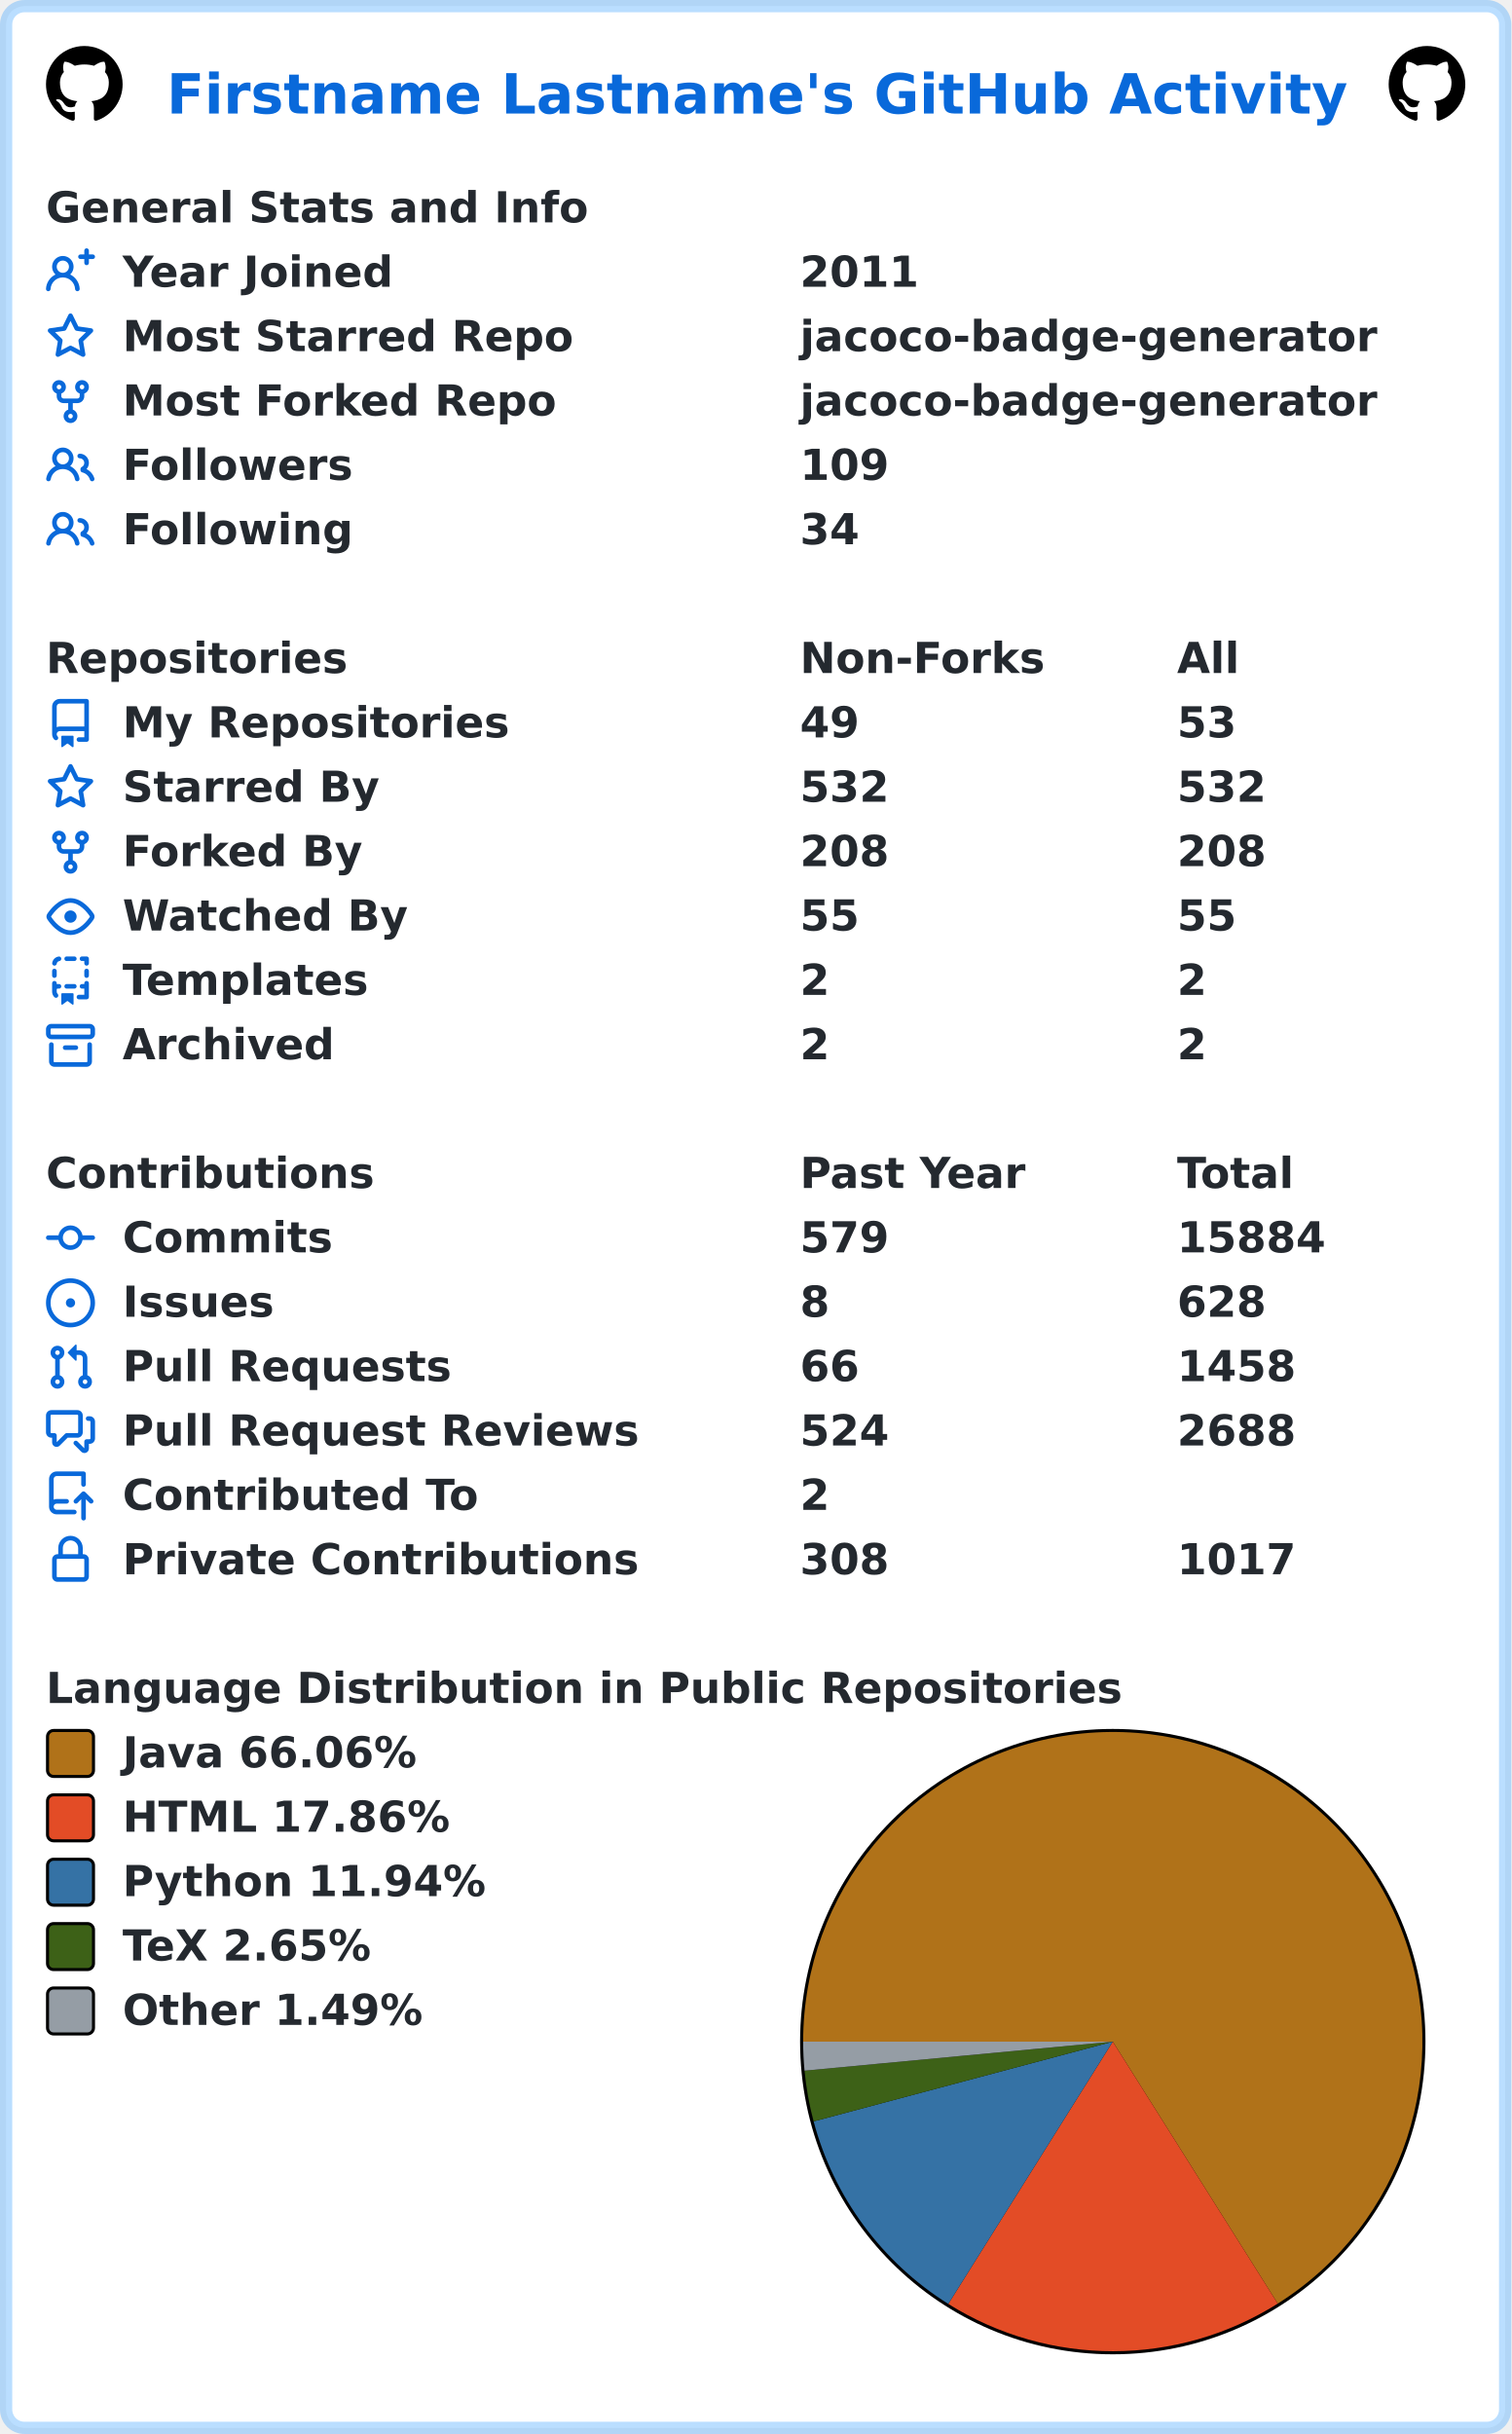
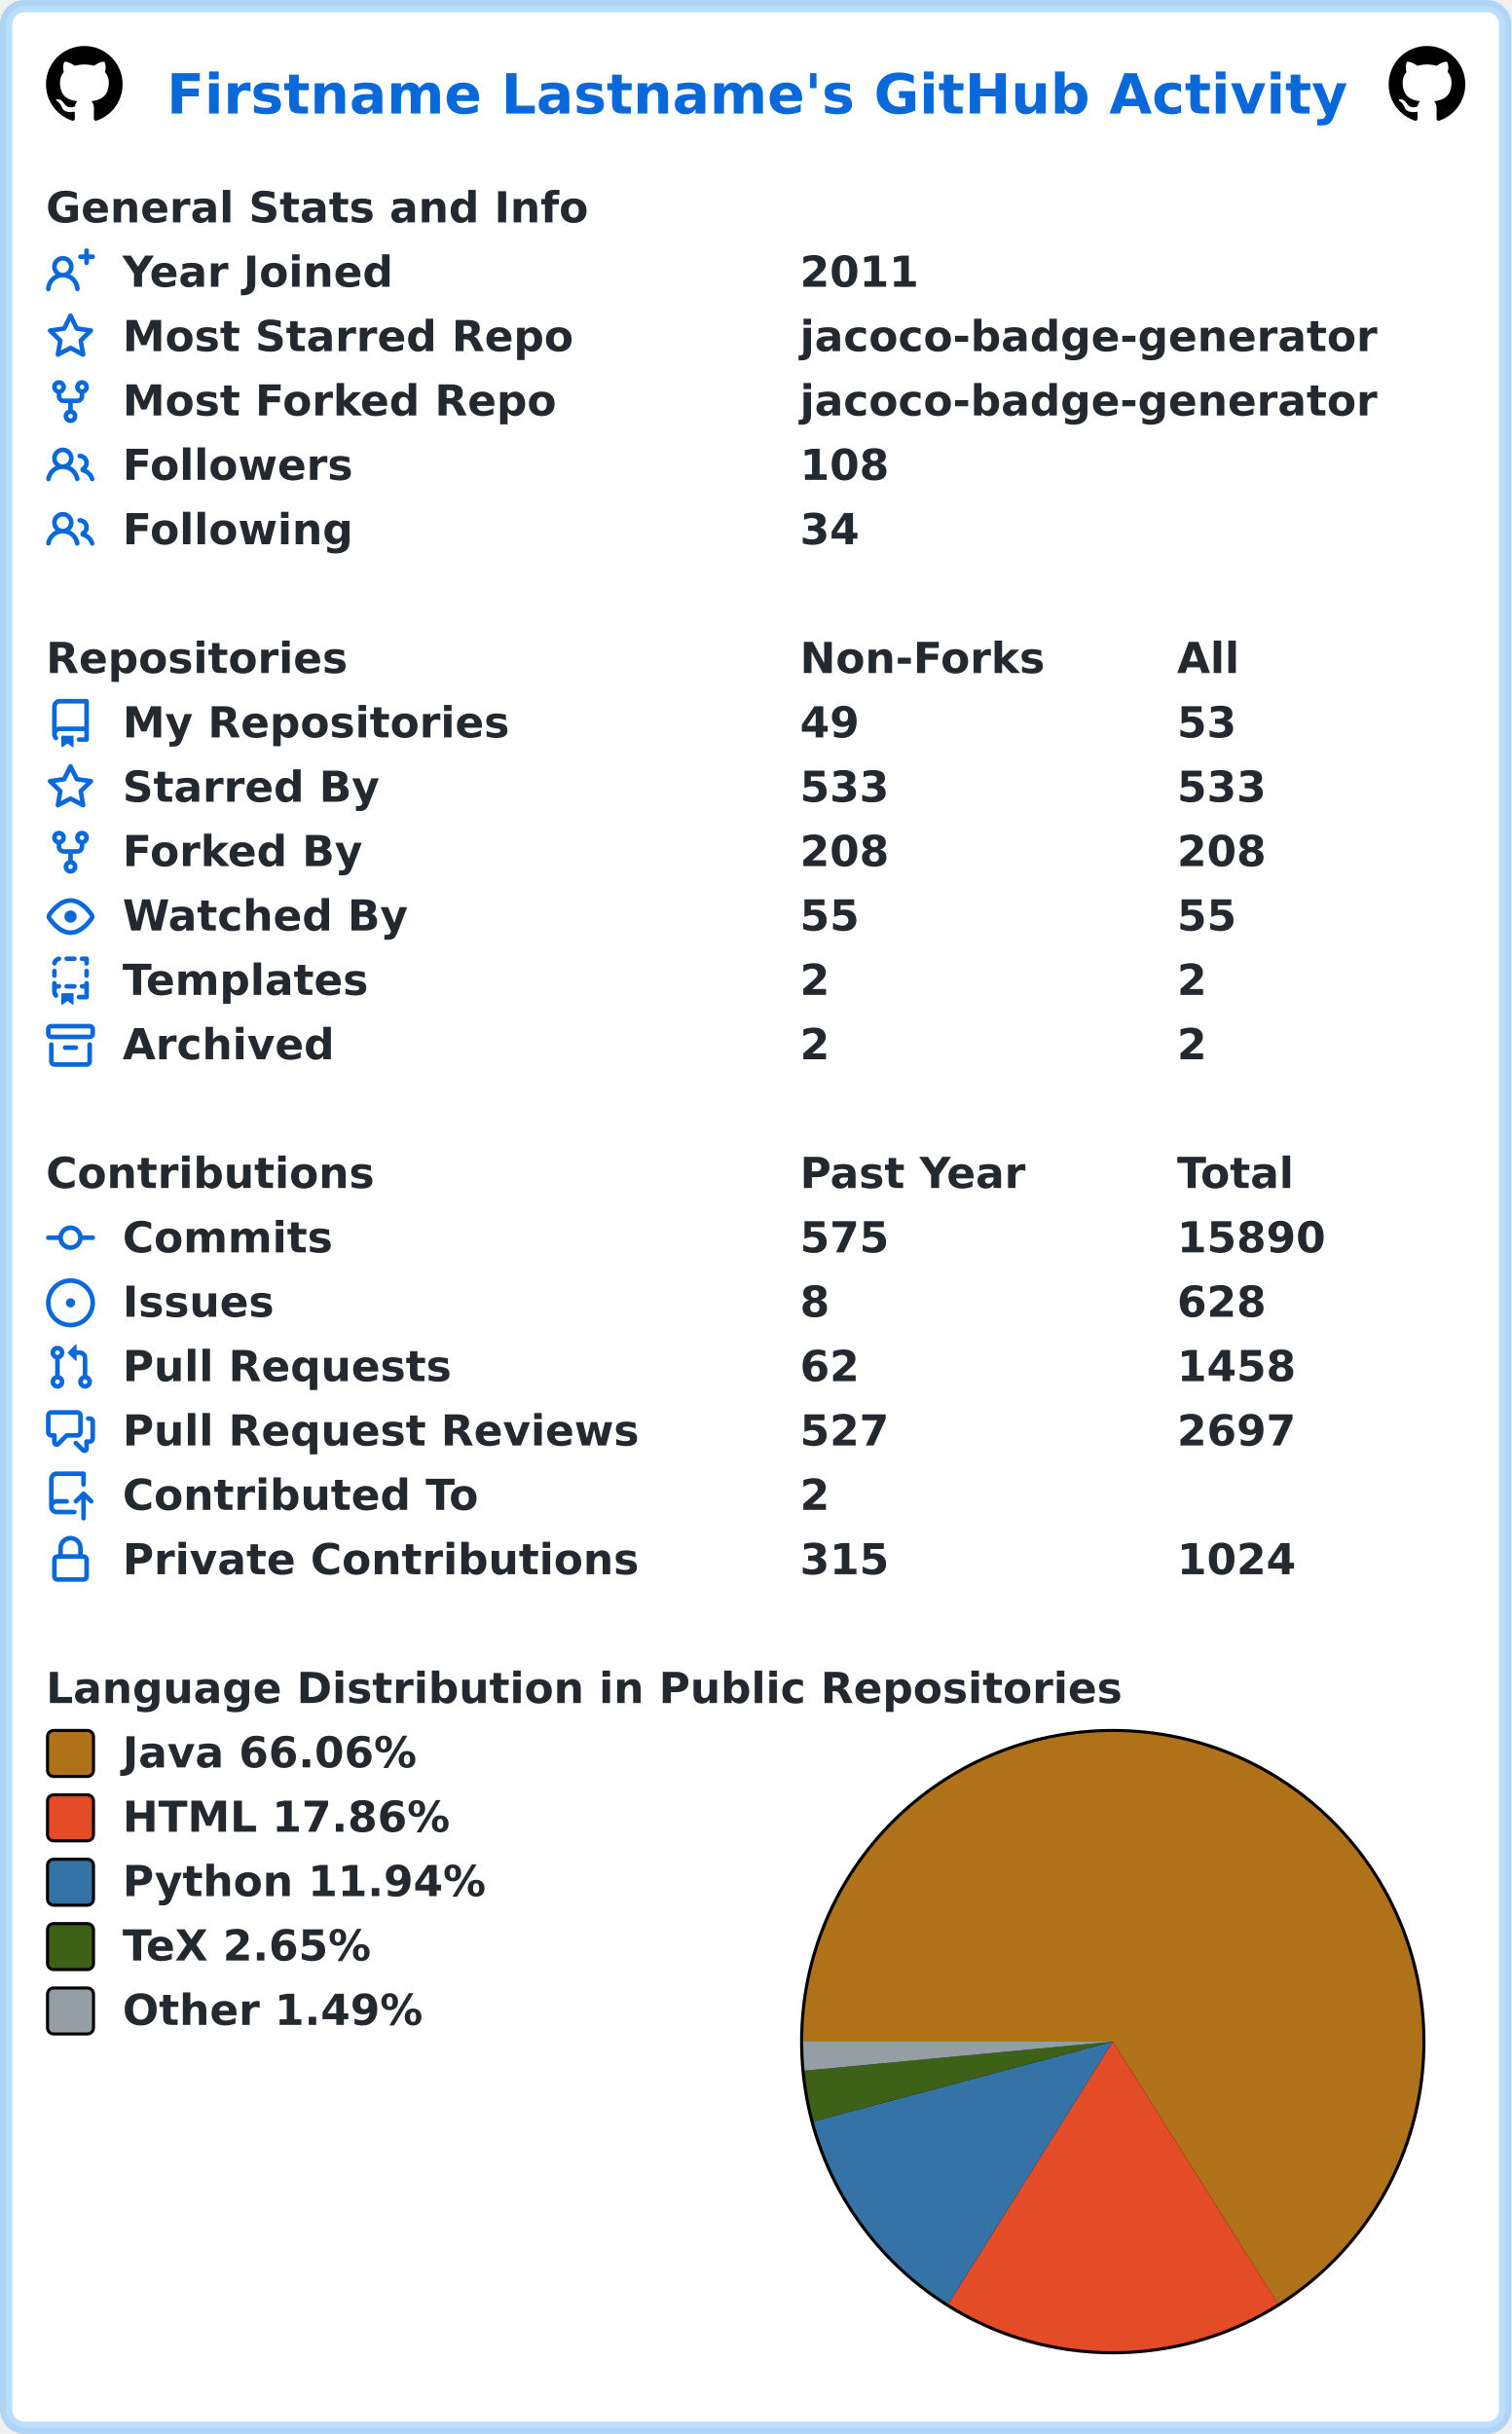
<svg xmlns="http://www.w3.org/2000/svg" width="493" height="794" viewBox="0 0 493 794" lang="en" xml:lang="en">
  <rect x="2" y="2" stroke-width="4" rx="6" width="489" height="790" stroke="rgba(84,174,255,0.4)" fill="#ffffff" />
  <g font-weight="600" font-size="110pt" font-family="Verdana,Geneva,DejaVu Sans,sans-serif" text-rendering="geometricPrecision">
    <text x="442" y="301" lengthAdjust="spacingAndGlyphs" textLength="3117" transform="scale(0.123)" fill="#0969da">Firstname Lastname's GitHub Activity</text>
    <svg x="15" y="15" width="25" height="25" viewBox="0 0 16 16">
      <path fill="#000000" fill-rule="evenodd" d="M8 0C3.58 0 0 3.58 0 8c0 3.54 2.29 6.53 5.47 7.59.4.07.55-.17.55-.38 0-.19-.01-.82-.01-1.49-2.01.37-2.53-.49-2.69-.94-.09-.23-.48-.94-.82-1.13-.28-.15-.68-.52-.01-.53.63-.01 1.08.58 1.23.82.72 1.21 1.87.87 2.33.66.07-.52.28-.87.51-1.07-1.78-.2-3.64-.89-3.64-3.95 0-.87.31-1.59.82-2.15-.08-.2-.36-1.02.08-2.12 0 0 .67-.21 2.2.82.64-.18 1.32-.27 2-.27.68 0 1.36.09 2 .27 1.53-1.04 2.2-.82 2.2-.82.44 1.1.16 1.92.08 2.12.51.56.82 1.27.82 2.15 0 3.07-1.87 3.75-3.65 3.95.29.25.54.73.54 1.48 0 1.07-.01 1.93-.01 2.2 0 .21.15.46.55.38A8.013 8.013 0 0016 8c0-4.42-3.58-8-8-8z" />
    </svg>
    <svg x="453" y="15" width="25" height="25" viewBox="0 0 16 16">
      <path fill="#000000" fill-rule="evenodd" d="M8 0C3.58 0 0 3.58 0 8c0 3.54 2.29 6.53 5.47 7.59.4.07.55-.17.55-.38 0-.19-.01-.82-.01-1.49-2.01.37-2.53-.49-2.69-.94-.09-.23-.48-.94-.82-1.13-.28-.15-.68-.52-.01-.53.63-.01 1.08.58 1.23.82.72 1.21 1.87.87 2.33.66.07-.52.28-.87.51-1.07-1.78-.2-3.64-.89-3.64-3.95 0-.87.31-1.59.82-2.15-.08-.2-.36-1.02.08-2.12 0 0 .67-.21 2.2.82.64-.18 1.32-.27 2-.27.68 0 1.36.09 2 .27 1.53-1.04 2.2-.82 2.2-.82.44 1.1.16 1.92.08 2.12.51.56.82 1.27.82 2.15 0 3.07-1.87 3.75-3.65 3.95.29.25.54.73.54 1.48 0 1.07-.01 1.93-.01 2.2 0 .21.15.46.55.38A8.013 8.013 0 0016 8c0-4.42-3.58-8-8-8z" />
    </svg>
    <g transform="translate(0, 60)" fill="#24292f">
      <g transform="translate(15, 0)">
        <g transform="scale(0.095)">
          <text x="0" y="132" textLength="1851" lengthAdjust="spacingAndGlyphs">General Stats and Info</text>
        </g>
      </g>
      <g transform="translate(15, 21)">
        <path fill="#0969da" fill-rule="evenodd" d="M13.25 0a.75.75 0 01.75.75V2h1.25a.75.75 0 010 1.5H14v1.25a.75.75 0 01-1.5 0V3.5h-1.25a.75.75 0 010-1.5h1.25V.75a.75.75 0 01.75-.75zM5.5 4a2 2 0 100 4 2 2 0 000-4zm2.4 4.548a3.5 3.5 0 10-4.799 0 5.527 5.527 0 00-3.1 4.66.75.75 0 101.498.085A4.01 4.01 0 015.5 9.5a4.01 4.01 0 014.001 3.793.75.75 0 101.498-.086 5.527 5.527 0 00-3.1-4.659z" />
        <g transform="scale(0.095)">
          <text lengthAdjust="spacingAndGlyphs" textLength="932" x="263" y="132">Year Joined</text>
          <text lengthAdjust="spacingAndGlyphs" textLength="420" x="2589" y="132">2011</text>
        </g>
      </g>
      <g transform="translate(15, 42)">
        <path fill="#0969da" fill-rule="evenodd" d="M8 .25a.75.75 0 01.673.418l1.882 3.815 4.21.612a.75.75 0 01.416 1.279l-3.046 2.97.719 4.192a.75.75 0 01-1.088.791L8 12.347l-3.766 1.98a.75.75 0 01-1.088-.79l.72-4.194L.818 6.374a.75.75 0 01.416-1.28l4.21-.611L7.327.668A.75.75 0 018 .25zm0 2.445L6.615 5.5a.75.75 0 01-.564.41l-3.097.45 2.24 2.184a.75.75 0 01.216.664l-.528 3.084 2.769-1.456a.75.75 0 01.698 0l2.77 1.456-.53-3.084a.75.75 0 01.216-.664l2.24-2.183-3.096-.45a.75.75 0 01-.564-.41L8 2.694v.001z" />
        <g transform="scale(0.095)">
          <text lengthAdjust="spacingAndGlyphs" textLength="1532" x="263" y="132">Most Starred Repo</text>
          <text lengthAdjust="spacingAndGlyphs" textLength="1986" x="2589" y="132">jacoco-badge-generator</text>
        </g>
      </g>
      <g transform="translate(15, 63)">
        <path fill="#0969da" fill-rule="evenodd" d="M5 3.25a.75.75 0 11-1.5 0 .75.75 0 011.5 0zm0 2.122a2.25 2.25 0 10-1.5 0v.878A2.25 2.25 0 005.75 8.5h1.5v2.128a2.251 2.251 0 101.5 0V8.5h1.5a2.25 2.25 0 002.25-2.25v-.878a2.25 2.25 0 10-1.5 0v.878a.75.75 0 01-.75.75h-4.5A.75.75 0 015 6.25v-.878zm3.75 7.378a.75.75 0 11-1.5 0 .75.75 0 011.5 0zm3-8.75a.75.75 0 100-1.5.75.75 0 000 1.5z" />
        <g transform="scale(0.095)">
          <text lengthAdjust="spacingAndGlyphs" textLength="1485" x="263" y="132">Most Forked Repo</text>
          <text lengthAdjust="spacingAndGlyphs" textLength="1986" x="2589" y="132">jacoco-badge-generator</text>
        </g>
      </g>
      <g transform="translate(15, 84)">
        <path fill="#0969da" fill-rule="evenodd" d="M5.5 3.5a2 2 0 100 4 2 2 0 000-4zM2 5.5a3.5 3.5 0 115.898 2.549 5.507 5.507 0 013.034 4.084.75.75 0 11-1.482.235 4.001 4.001 0 00-7.9 0 .75.75 0 01-1.482-.236A5.507 5.507 0 013.102 8.05 3.49 3.49 0 012 5.5zM11 4a.75.75 0 100 1.5 1.5 1.5 0 01.666 2.844.75.75 0 00-.416.672v.352a.75.75 0 00.574.73c1.2.289 2.162 1.2 2.522 2.372a.75.75 0 101.434-.44 5.01 5.01 0 00-2.56-3.012A3 3 0 0011 4z" />
        <g transform="scale(0.095)">
          <text lengthAdjust="spacingAndGlyphs" textLength="778" x="263" y="132">Followers</text>
-           <text lengthAdjust="spacingAndGlyphs" textLength="315" x="2589" y="132">109</text>
+           <text lengthAdjust="spacingAndGlyphs" textLength="315" x="2589" y="132">108</text>
        </g>
      </g>
      <g transform="translate(15, 105)">
        <path fill="#0969da" fill-rule="evenodd" d="M5.5 3.5a2 2 0 100 4 2 2 0 000-4zM2 5.5a3.5 3.5 0 115.898 2.549 5.507 5.507 0 013.034 4.084.75.75 0 11-1.482.235 4.001 4.001 0 00-7.9 0 .75.75 0 01-1.482-.236A5.507 5.507 0 013.102 8.05 3.49 3.49 0 012 5.5zM11 4a.75.75 0 100 1.5 1.5 1.5 0 01.666 2.844.75.75 0 00-.416.672v.352a.75.75 0 00.574.73c1.2.289 2.162 1.2 2.522 2.372a.75.75 0 101.434-.44 5.01 5.01 0 00-2.56-3.012A3 3 0 0011 4z" />
        <g transform="scale(0.095)">
          <text lengthAdjust="spacingAndGlyphs" textLength="780" x="263" y="132">Following</text>
          <text lengthAdjust="spacingAndGlyphs" textLength="210" x="2589" y="132">34</text>
        </g>
      </g>
    </g>
    <g transform="translate(0, 207)" fill="#24292f">
      <g transform="translate(15, 0)">
        <g transform="scale(0.095)">
          <text x="0" y="132" textLength="1020" lengthAdjust="spacingAndGlyphs">Repositories</text>
          <text x="2589" y="132" textLength="832" lengthAdjust="spacingAndGlyphs">Non-Forks</text>
          <text x="3884" y="132" textLength="206" lengthAdjust="spacingAndGlyphs">All</text>
        </g>
      </g>
      <g transform="translate(15, 21)">
        <path fill="#0969da" fill-rule="evenodd" d="M2 2.5A2.5 2.5 0 014.5 0h8.75a.75.75 0 01.75.75v12.5a.75.75 0 01-.75.75h-2.5a.75.75 0 110-1.5h1.75v-2h-8a1 1 0 00-.714 1.7.75.75 0 01-1.072 1.05A2.495 2.495 0 012 11.5v-9zm10.5-1V9h-8c-.356 0-.694.074-1 .208V2.5a1 1 0 011-1h8zM5 12.25v3.25a.25.25 0 00.4.2l1.45-1.087a.25.25 0 01.3 0L8.6 15.7a.25.25 0 00.4-.2v-3.25a.25.25 0 00-.25-.25h-3.5a.25.25 0 00-.25.25z" />
        <g transform="scale(0.095)">
          <text lengthAdjust="spacingAndGlyphs" textLength="1312" x="263" y="132">My Repositories</text>
          <text lengthAdjust="spacingAndGlyphs" textLength="210" x="2589" y="132">49</text>
          <text lengthAdjust="spacingAndGlyphs" textLength="210" x="3884" y="132">53</text>
        </g>
      </g>
      <g transform="translate(15, 42)">
        <path fill="#0969da" fill-rule="evenodd" d="M8 .25a.75.75 0 01.673.418l1.882 3.815 4.21.612a.75.75 0 01.416 1.279l-3.046 2.97.719 4.192a.75.75 0 01-1.088.791L8 12.347l-3.766 1.98a.75.75 0 01-1.088-.79l.72-4.194L.818 6.374a.75.75 0 01.416-1.28l4.21-.611L7.327.668A.75.75 0 018 .25zm0 2.445L6.615 5.5a.75.75 0 01-.564.41l-3.097.45 2.24 2.184a.75.75 0 01.216.664l-.528 3.084 2.769-1.456a.75.75 0 01.698 0l2.77 1.456-.53-3.084a.75.75 0 01.216-.664l2.24-2.183-3.096-.45a.75.75 0 01-.564-.41L8 2.694v.001z" />
        <g transform="scale(0.095)">
          <text lengthAdjust="spacingAndGlyphs" textLength="874" x="263" y="132">Starred By</text>
-           <text lengthAdjust="spacingAndGlyphs" textLength="315" x="2589" y="132">532</text>
-           <text lengthAdjust="spacingAndGlyphs" textLength="315" x="3884" y="132">532</text>
+           <text lengthAdjust="spacingAndGlyphs" textLength="315" x="2589" y="132">533</text>
+           <text lengthAdjust="spacingAndGlyphs" textLength="315" x="3884" y="132">533</text>
        </g>
      </g>
      <g transform="translate(15, 63)">
        <path fill="#0969da" fill-rule="evenodd" d="M5 3.25a.75.75 0 11-1.5 0 .75.75 0 011.5 0zm0 2.122a2.25 2.25 0 10-1.5 0v.878A2.25 2.25 0 005.75 8.5h1.5v2.128a2.251 2.251 0 101.5 0V8.5h1.5a2.25 2.25 0 002.25-2.25v-.878a2.25 2.25 0 10-1.5 0v.878a.75.75 0 01-.75.75h-4.5A.75.75 0 015 6.25v-.878zm3.75 7.378a.75.75 0 11-1.5 0 .75.75 0 011.5 0zm3-8.75a.75.75 0 100-1.5.75.75 0 000 1.5z" />
        <g transform="scale(0.095)">
          <text lengthAdjust="spacingAndGlyphs" textLength="828" x="263" y="132">Forked By</text>
          <text lengthAdjust="spacingAndGlyphs" textLength="315" x="2589" y="132">208</text>
          <text lengthAdjust="spacingAndGlyphs" textLength="315" x="3884" y="132">208</text>
        </g>
      </g>
      <g transform="translate(15, 84)">
        <path fill="#0969da" fill-rule="evenodd" d="M1.679 7.932c.412-.621 1.242-1.75 2.366-2.717C5.175 4.242 6.527 3.5 8 3.5c1.473 0 2.824.742 3.955 1.715 1.124.967 1.954 2.096 2.366 2.717a.119.119 0 010 .136c-.412.621-1.242 1.75-2.366 2.717C10.825 11.758 9.473 12.5 8 12.5c-1.473 0-2.824-.742-3.955-1.715C2.92 9.818 2.09 8.69 1.679 8.068a.119.119 0 010-.136zM8 2c-1.981 0-3.67.992-4.933 2.078C1.797 5.169.88 6.423.43 7.1a1.619 1.619 0 000 1.798c.45.678 1.367 1.932 2.637 3.024C4.329 13.008 6.019 14 8 14c1.981 0 3.67-.992 4.933-2.078 1.27-1.091 2.187-2.345 2.637-3.023a1.619 1.619 0 000-1.798c-.45-.678-1.367-1.932-2.637-3.023C11.671 2.992 9.981 2 8 2zm0 8a2 2 0 100-4 2 2 0 000 4z" />
        <g transform="scale(0.095)">
          <text lengthAdjust="spacingAndGlyphs" textLength="993" x="263" y="132">Watched By</text>
          <text lengthAdjust="spacingAndGlyphs" textLength="210" x="2589" y="132">55</text>
          <text lengthAdjust="spacingAndGlyphs" textLength="210" x="3884" y="132">55</text>
        </g>
      </g>
      <g transform="translate(15, 105)">
        <path fill="#0969da" fill-rule="evenodd" d="M6 .75A.75.75 0 016.75 0h2.5a.75.75 0 010 1.5h-2.5A.75.75 0 016 .75zm5 0a.75.75 0 01.75-.75h1.5a.75.75 0 01.75.75v1.5a.75.75 0 01-1.5 0V1.5h-.75A.75.75 0 0111 .75zM4.992.662a.75.75 0 01-.636.848c-.436.063-.783.41-.846.846a.75.75 0 01-1.485-.212A2.501 2.501 0 014.144.025a.75.75 0 01.848.637zM2.75 4a.75.75 0 01.75.75v1.5a.75.75 0 01-1.5 0v-1.5A.75.75 0 012.75 4zm10.5 0a.75.75 0 01.75.75v1.5a.75.75 0 01-1.5 0v-1.5a.75.75 0 01.75-.75zM2.75 8a.75.75 0 01.75.75v.268A1.72 1.72 0 013.75 9h.5a.75.75 0 010 1.5h-.5a.25.25 0 00-.25.25v.75c0 .28.114.532.3.714a.75.75 0 01-1.05 1.072A2.495 2.495 0 012 11.5V8.75A.75.75 0 012.75 8zm10.5 0a.75.75 0 01.75.75v4.5a.75.75 0 01-.75.75h-2.5a.75.75 0 010-1.5h1.75v-2h-.75a.75.75 0 010-1.5h.75v-.25a.75.75 0 01.75-.75zM6 9.75A.75.75 0 016.75 9h2.5a.75.75 0 010 1.5h-2.5A.75.75 0 016 9.75zm-1 2.5v3.25a.25.25 0 00.4.2l1.45-1.087a.25.25 0 01.3 0L8.6 15.7a.25.25 0 00.4-.2v-3.25a.25.25 0 00-.25-.25h-3.5a.25.25 0 00-.25.25z" />
        <g transform="scale(0.095)">
          <text lengthAdjust="spacingAndGlyphs" textLength="868" x="263" y="132">Templates</text>
          <text lengthAdjust="spacingAndGlyphs" textLength="105" x="2589" y="132">2</text>
          <text lengthAdjust="spacingAndGlyphs" textLength="105" x="3884" y="132">2</text>
        </g>
      </g>
      <g transform="translate(15, 126)">
        <path fill="#0969da" fill-rule="evenodd" d="M1.75 2.5a.25.25 0 00-.25.25v1.5c0 .138.112.25.25.25h12.5a.25.25 0 00.25-.25v-1.5a.25.25 0 00-.25-.25H1.75zM0 2.75C0 1.784.784 1 1.75 1h12.5c.966 0 1.75.784 1.75 1.75v1.5A1.75 1.75 0 0114.25 6H1.75A1.75 1.75 0 010 4.25v-1.5zM1.75 7a.75.75 0 01.75.75v5.5c0 .138.112.25.25.25h10.5a.25.25 0 00.25-.25v-5.5a.75.75 0 111.5 0v5.5A1.75 1.75 0 0113.25 15H2.75A1.75 1.75 0 011 13.25v-5.5A.75.75 0 011.75 7zm4.5 1a.75.75 0 000 1.5h3.5a.75.75 0 100-1.5h-3.5z" />
        <g transform="scale(0.095)">
          <text lengthAdjust="spacingAndGlyphs" textLength="726" x="263" y="132">Archived</text>
          <text lengthAdjust="spacingAndGlyphs" textLength="105" x="2589" y="132">2</text>
          <text lengthAdjust="spacingAndGlyphs" textLength="105" x="3884" y="132">2</text>
        </g>
      </g>
    </g>
    <g transform="translate(0, 375)" fill="#24292f">
      <g transform="translate(15, 0)">
        <g transform="scale(0.095)">
          <text x="0" y="132" textLength="1112" lengthAdjust="spacingAndGlyphs">Contributions</text>
          <text x="2589" y="132" textLength="774" lengthAdjust="spacingAndGlyphs">Past Year</text>
          <text x="3884" y="132" textLength="414" lengthAdjust="spacingAndGlyphs">Total</text>
        </g>
      </g>
      <g transform="translate(15, 21)">
        <path fill="#0969da" fill-rule="evenodd" d="M10.5 7.75a2.5 2.5 0 11-5 0 2.5 2.5 0 015 0zm1.43.75a4.002 4.002 0 01-7.86 0H.75a.75.75 0 110-1.5h3.32a4.001 4.001 0 017.86 0h3.32a.75.75 0 110 1.5h-3.32z" />
        <g transform="scale(0.095)">
          <text lengthAdjust="spacingAndGlyphs" textLength="734" x="263" y="132">Commits</text>
-           <text lengthAdjust="spacingAndGlyphs" textLength="315" x="2589" y="132">579</text>
-           <text lengthAdjust="spacingAndGlyphs" textLength="525" x="3884" y="132">15884</text>
+           <text lengthAdjust="spacingAndGlyphs" textLength="315" x="2589" y="132">575</text>
+           <text lengthAdjust="spacingAndGlyphs" textLength="525" x="3884" y="132">15890</text>
        </g>
      </g>
      <g transform="translate(15, 42)">
        <path fill="#0969da" d="M8 9.5a1.5 1.5 0 100-3 1.5 1.5 0 000 3z" />
        <path fill="#0969da" fill-rule="evenodd" d="M8 0a8 8 0 100 16A8 8 0 008 0zM1.5 8a6.5 6.5 0 1113 0 6.5 6.5 0 01-13 0z" />
        <g transform="scale(0.095)">
          <text lengthAdjust="spacingAndGlyphs" textLength="512" x="263" y="132">Issues</text>
          <text lengthAdjust="spacingAndGlyphs" textLength="105" x="2589" y="132">8</text>
          <text lengthAdjust="spacingAndGlyphs" textLength="315" x="3884" y="132">628</text>
        </g>
      </g>
      <g transform="translate(15, 63)">
        <path fill="#0969da" fill-rule="evenodd" d="M7.177 3.073L9.573.677A.25.25 0 0110 .854v4.792a.25.25 0 01-.427.177L7.177 3.427a.25.25 0 010-.354zM3.75 2.5a.75.75 0 100 1.5.75.75 0 000-1.5zm-2.25.75a2.25 2.25 0 113 2.122v5.256a2.251 2.251 0 11-1.5 0V5.372A2.25 2.25 0 011.5 3.25zM11 2.5h-1V4h1a1 1 0 011 1v5.628a2.251 2.251 0 101.5 0V5A2.5 2.5 0 0011 2.5zm1 10.25a.75.75 0 111.5 0 .75.75 0 01-1.5 0zM3.75 12a.75.75 0 100 1.5.75.75 0 000-1.5z" />
        <g transform="scale(0.095)">
          <text lengthAdjust="spacingAndGlyphs" textLength="1113" x="263" y="132">Pull Requests</text>
-           <text lengthAdjust="spacingAndGlyphs" textLength="210" x="2589" y="132">66</text>
+           <text lengthAdjust="spacingAndGlyphs" textLength="210" x="2589" y="132">62</text>
          <text lengthAdjust="spacingAndGlyphs" textLength="420" x="3884" y="132">1458</text>
        </g>
      </g>
      <g transform="translate(15, 84)">
        <path fill="#0969da" fill-rule="evenodd" d="M1.5 2.75a.25.25 0 01.25-.25h8.5a.25.25 0 01.25.25v5.5a.25.25 0 01-.25.25h-3.5a.75.75 0 00-.53.22L3.5 11.44V9.25a.75.75 0 00-.75-.75h-1a.25.25 0 01-.25-.25v-5.5zM1.75 1A1.75 1.75 0 000 2.75v5.5C0 9.216.784 10 1.75 10H2v1.543a1.457 1.457 0 002.487 1.03L7.061 10h3.189A1.75 1.75 0 0012 8.25v-5.5A1.75 1.75 0 0010.25 1h-8.5zM14.5 4.75a.25.25 0 00-.25-.25h-.5a.75.75 0 110-1.5h.5c.966 0 1.75.784 1.75 1.75v5.5A1.75 1.75 0 0114.25 12H14v1.543a1.457 1.457 0 01-2.487 1.03L9.22 12.28a.75.75 0 111.06-1.06l2.22 2.22v-2.19a.75.75 0 01.75-.75h1a.25.25 0 00.25-.25v-5.5z" />
        <g transform="scale(0.095)">
          <text lengthAdjust="spacingAndGlyphs" textLength="1762" x="263" y="132">Pull Request Reviews</text>
-           <text lengthAdjust="spacingAndGlyphs" textLength="315" x="2589" y="132">524</text>
-           <text lengthAdjust="spacingAndGlyphs" textLength="420" x="3884" y="132">2688</text>
+           <text lengthAdjust="spacingAndGlyphs" textLength="315" x="2589" y="132">527</text>
+           <text lengthAdjust="spacingAndGlyphs" textLength="420" x="3884" y="132">2697</text>
        </g>
      </g>
      <g transform="translate(15, 105)">
        <path fill="#0969da" fill-rule="evenodd" d="M1 2.5A2.5 2.5 0 013.5 0h8.75a.75.75 0 01.75.75v3.5a.75.75 0 01-1.5 0V1.5h-8a1 1 0 00-1 1v6.708A2.492 2.492 0 013.5 9h3.25a.75.75 0 010 1.5H3.5a1 1 0 100 2h5.75a.75.75 0 010 1.5H3.5A2.5 2.5 0 011 11.5v-9zm13.23 7.79a.75.75 0 001.06-1.06l-2.505-2.505a.75.75 0 00-1.06 0L9.22 9.229a.75.75 0 001.06 1.061l1.225-1.224v6.184a.75.75 0 001.5 0V9.066l1.224 1.224z" />
        <g transform="scale(0.095)">
          <text lengthAdjust="spacingAndGlyphs" textLength="1234" x="263" y="132">Contributed To</text>
          <text lengthAdjust="spacingAndGlyphs" textLength="105" x="2589" y="132">2</text>
        </g>
      </g>
      <g transform="translate(15, 126)">
        <path fill="#0969da" fill-rule="evenodd" d="M4 4v2h-.25A1.75 1.75 0 002 7.75v5.5c0 .966.784 1.75 1.75 1.75h8.5A1.75 1.75 0 0014 13.25v-5.5A1.75 1.75 0 0012.25 6H12V4a4 4 0 10-8 0zm6.5 2V4a2.5 2.5 0 00-5 0v2h5zM12 7.5h.25a.25.25 0 01.25.25v5.5a.25.25 0 01-.25.25h-8.5a.25.25 0 01-.25-.25v-5.5a.25.25 0 01.25-.25H12z" />
        <g transform="scale(0.095)">
          <text lengthAdjust="spacingAndGlyphs" textLength="1742" x="263" y="132">Private Contributions</text>
-           <text lengthAdjust="spacingAndGlyphs" textLength="315" x="2589" y="132">308</text>
-           <text lengthAdjust="spacingAndGlyphs" textLength="420" x="3884" y="132">1017</text>
+           <text lengthAdjust="spacingAndGlyphs" textLength="315" x="2589" y="132">315</text>
+           <text lengthAdjust="spacingAndGlyphs" textLength="420" x="3884" y="132">1024</text>
        </g>
      </g>
    </g>
    <g transform="translate(0, 543)" fill="#24292f">
      <g transform="translate(15, 0)">
        <g transform="scale(0.095)">
          <text x="0" y="132" textLength="3652" lengthAdjust="spacingAndGlyphs">Language Distribution in Public Repositories</text>
        </g>
      </g>
      <g transform="translate(261, 21)">
        <circle cx="102" cy="102" r="102" fill="#000000" />
      </g>
      <g transform="translate(262, 22)">
        <path fill-rule="evenodd" fill="#b07219" d="M 0.0,101 A 101 101 0 1 1 154.822 186.465 L 101,101 Z" />
        <path fill-rule="evenodd" fill="#e34c26" d="M 154.822,186.465 A 101 101 0 0 1 47.342 186.567 L 101,101 Z" />
        <path fill-rule="evenodd" fill="#3572A5" d="M 47.342,186.567 A 101 101 0 0 1 3.409 127.018 L 101,101 Z" />
        <path fill-rule="evenodd" fill="#3D6117" d="M 3.409,127.018 A 101 101 0 0 1 0.445 110.473 L 101,101 Z" />
        <path fill-rule="evenodd" fill="#959da5" d="M 0.445,110.473 A 101 101 0 0 1 0.0 101 L 101,101 Z" />
      </g>
      <g transform="translate(15, 21)">
        <rect x="0.5" y="0.5" rx="2" width="15" height="15" fill="#b07219" stroke-width="1" stroke="#000000" />
        <text transform="scale(0.095)" x="263" y="132" textLength="1038" lengthAdjust="spacingAndGlyphs">Java 66.06%</text>
      </g>
      <g transform="translate(15, 42)">
        <rect x="0.5" y="0.5" rx="2" width="15" height="15" fill="#e34c26" stroke-width="1" stroke="#000000" />
        <text transform="scale(0.095)" x="263" y="132" textLength="1142" lengthAdjust="spacingAndGlyphs">HTML 17.86%</text>
      </g>
      <g transform="translate(15, 63)">
        <rect x="0.5" y="0.5" rx="2" width="15" height="15" fill="#3572A5" stroke-width="1" stroke="#000000" />
        <text transform="scale(0.095)" x="263" y="132" textLength="1254" lengthAdjust="spacingAndGlyphs">Python 11.94%</text>
      </g>
      <g transform="translate(15, 84)">
        <rect x="0.5" y="0.5" rx="2" width="15" height="15" fill="#3D6117" stroke-width="1" stroke="#000000" />
        <text transform="scale(0.095)" x="263" y="132" textLength="894" lengthAdjust="spacingAndGlyphs">TeX 2.65%</text>
      </g>
      <g transform="translate(15, 105)">
        <rect x="0.5" y="0.5" rx="2" width="15" height="15" fill="#959da5" stroke-width="1" stroke="#000000" />
        <text transform="scale(0.095)" x="263" y="132" textLength="1047" lengthAdjust="spacingAndGlyphs">Other 1.49%</text>
      </g>
    </g>
  </g>
</svg>
